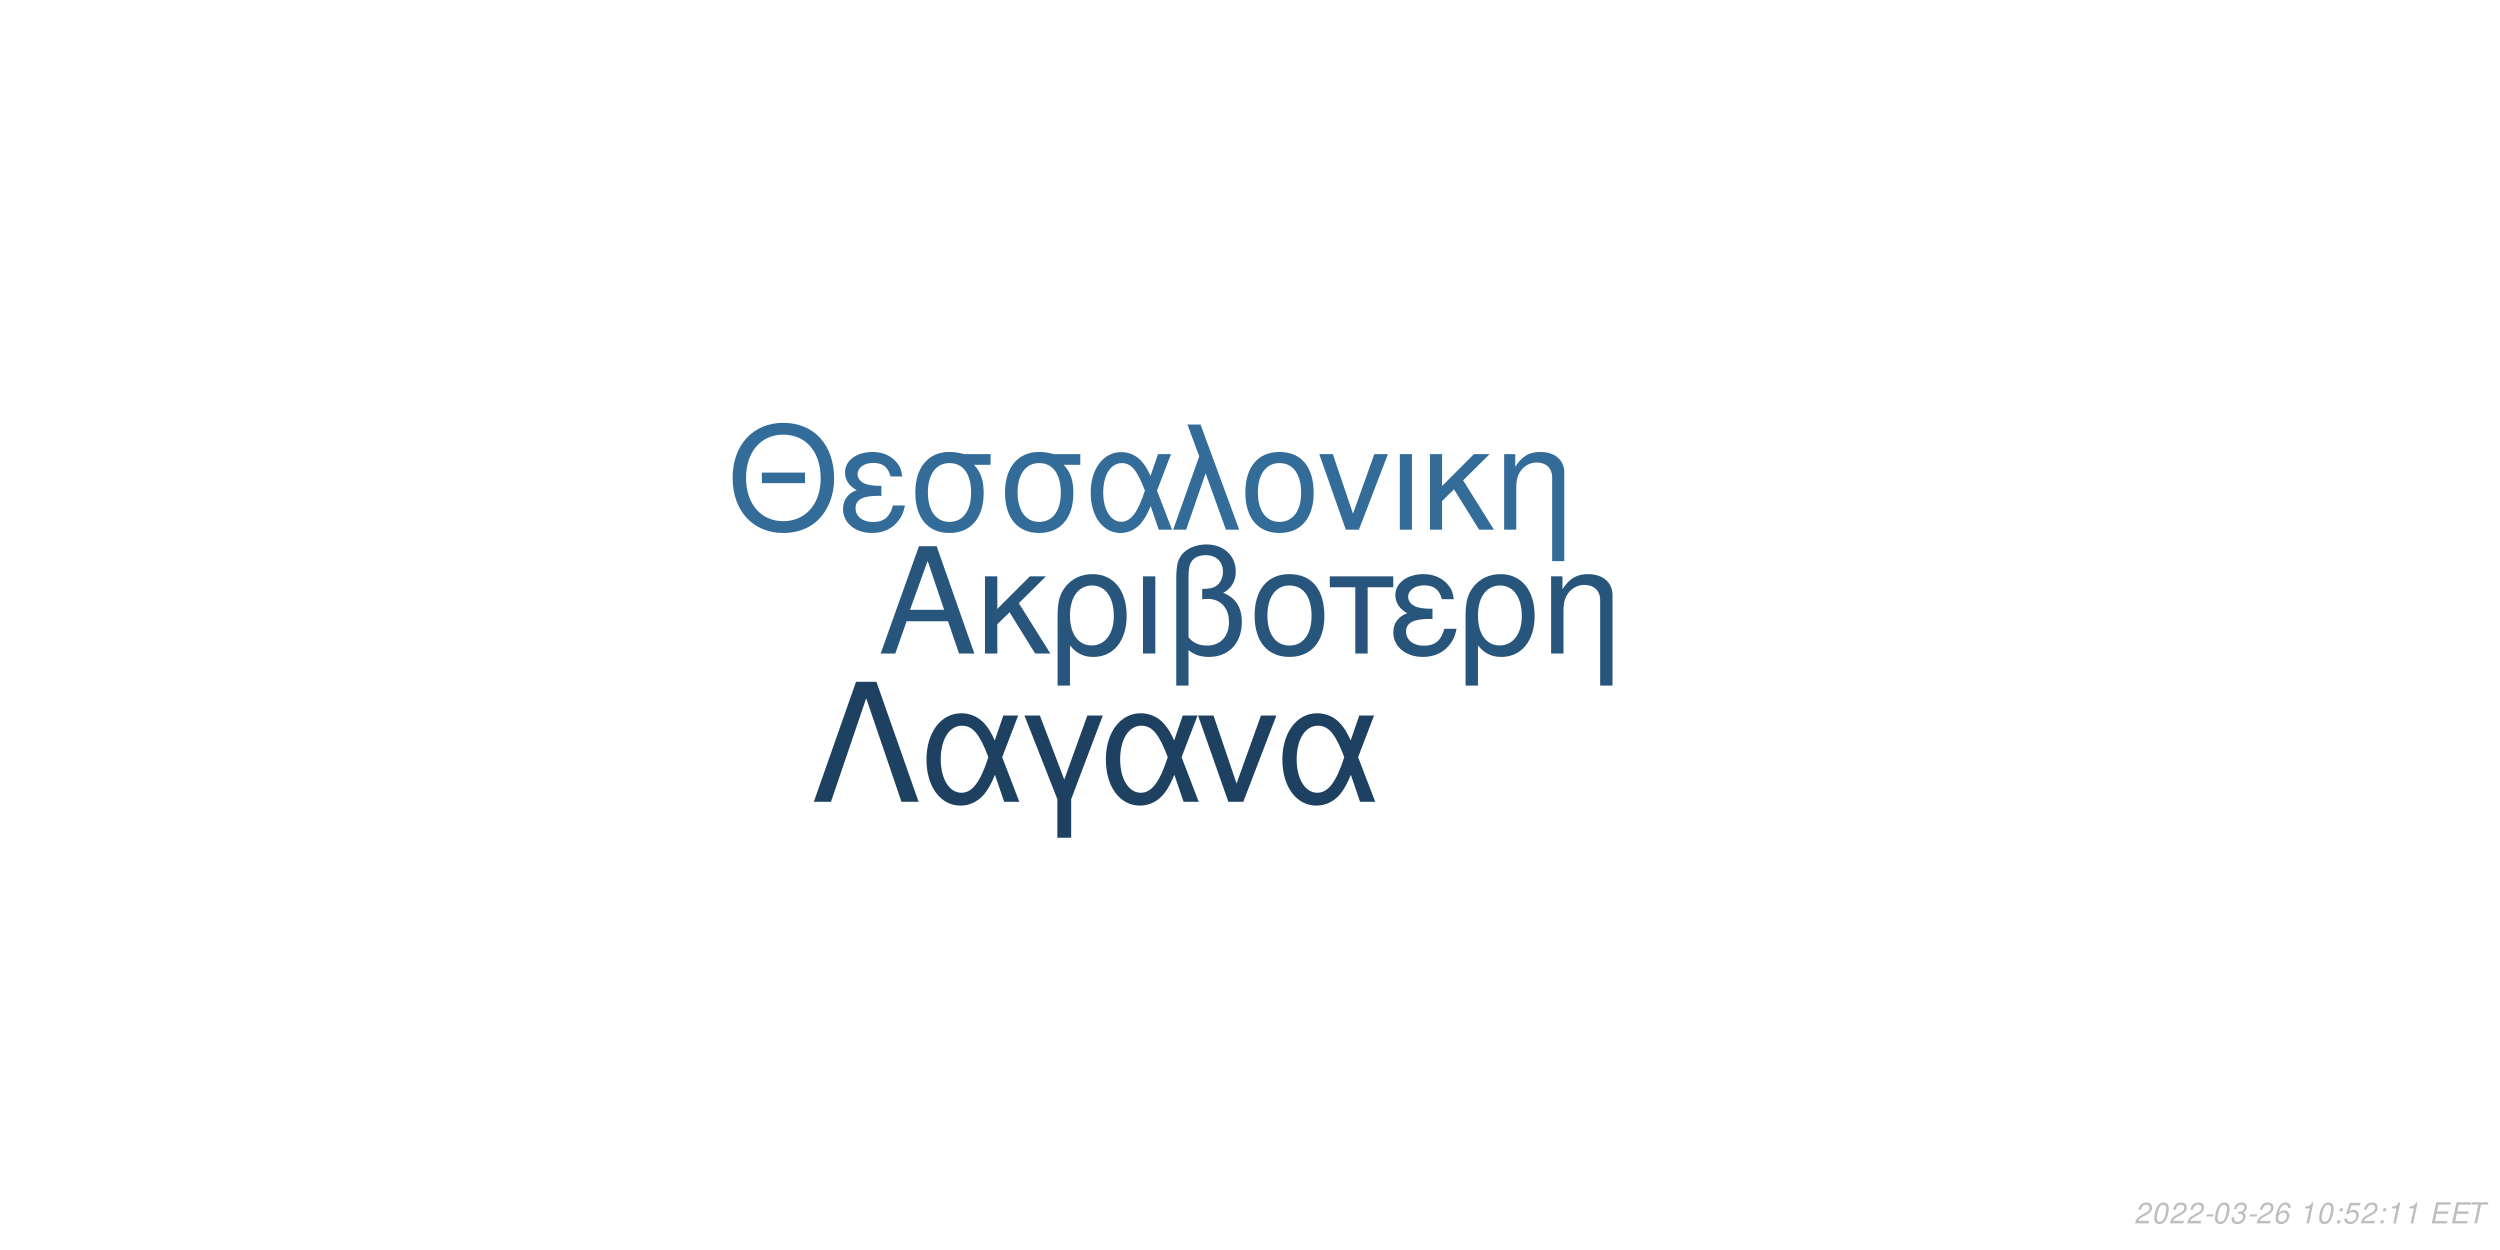
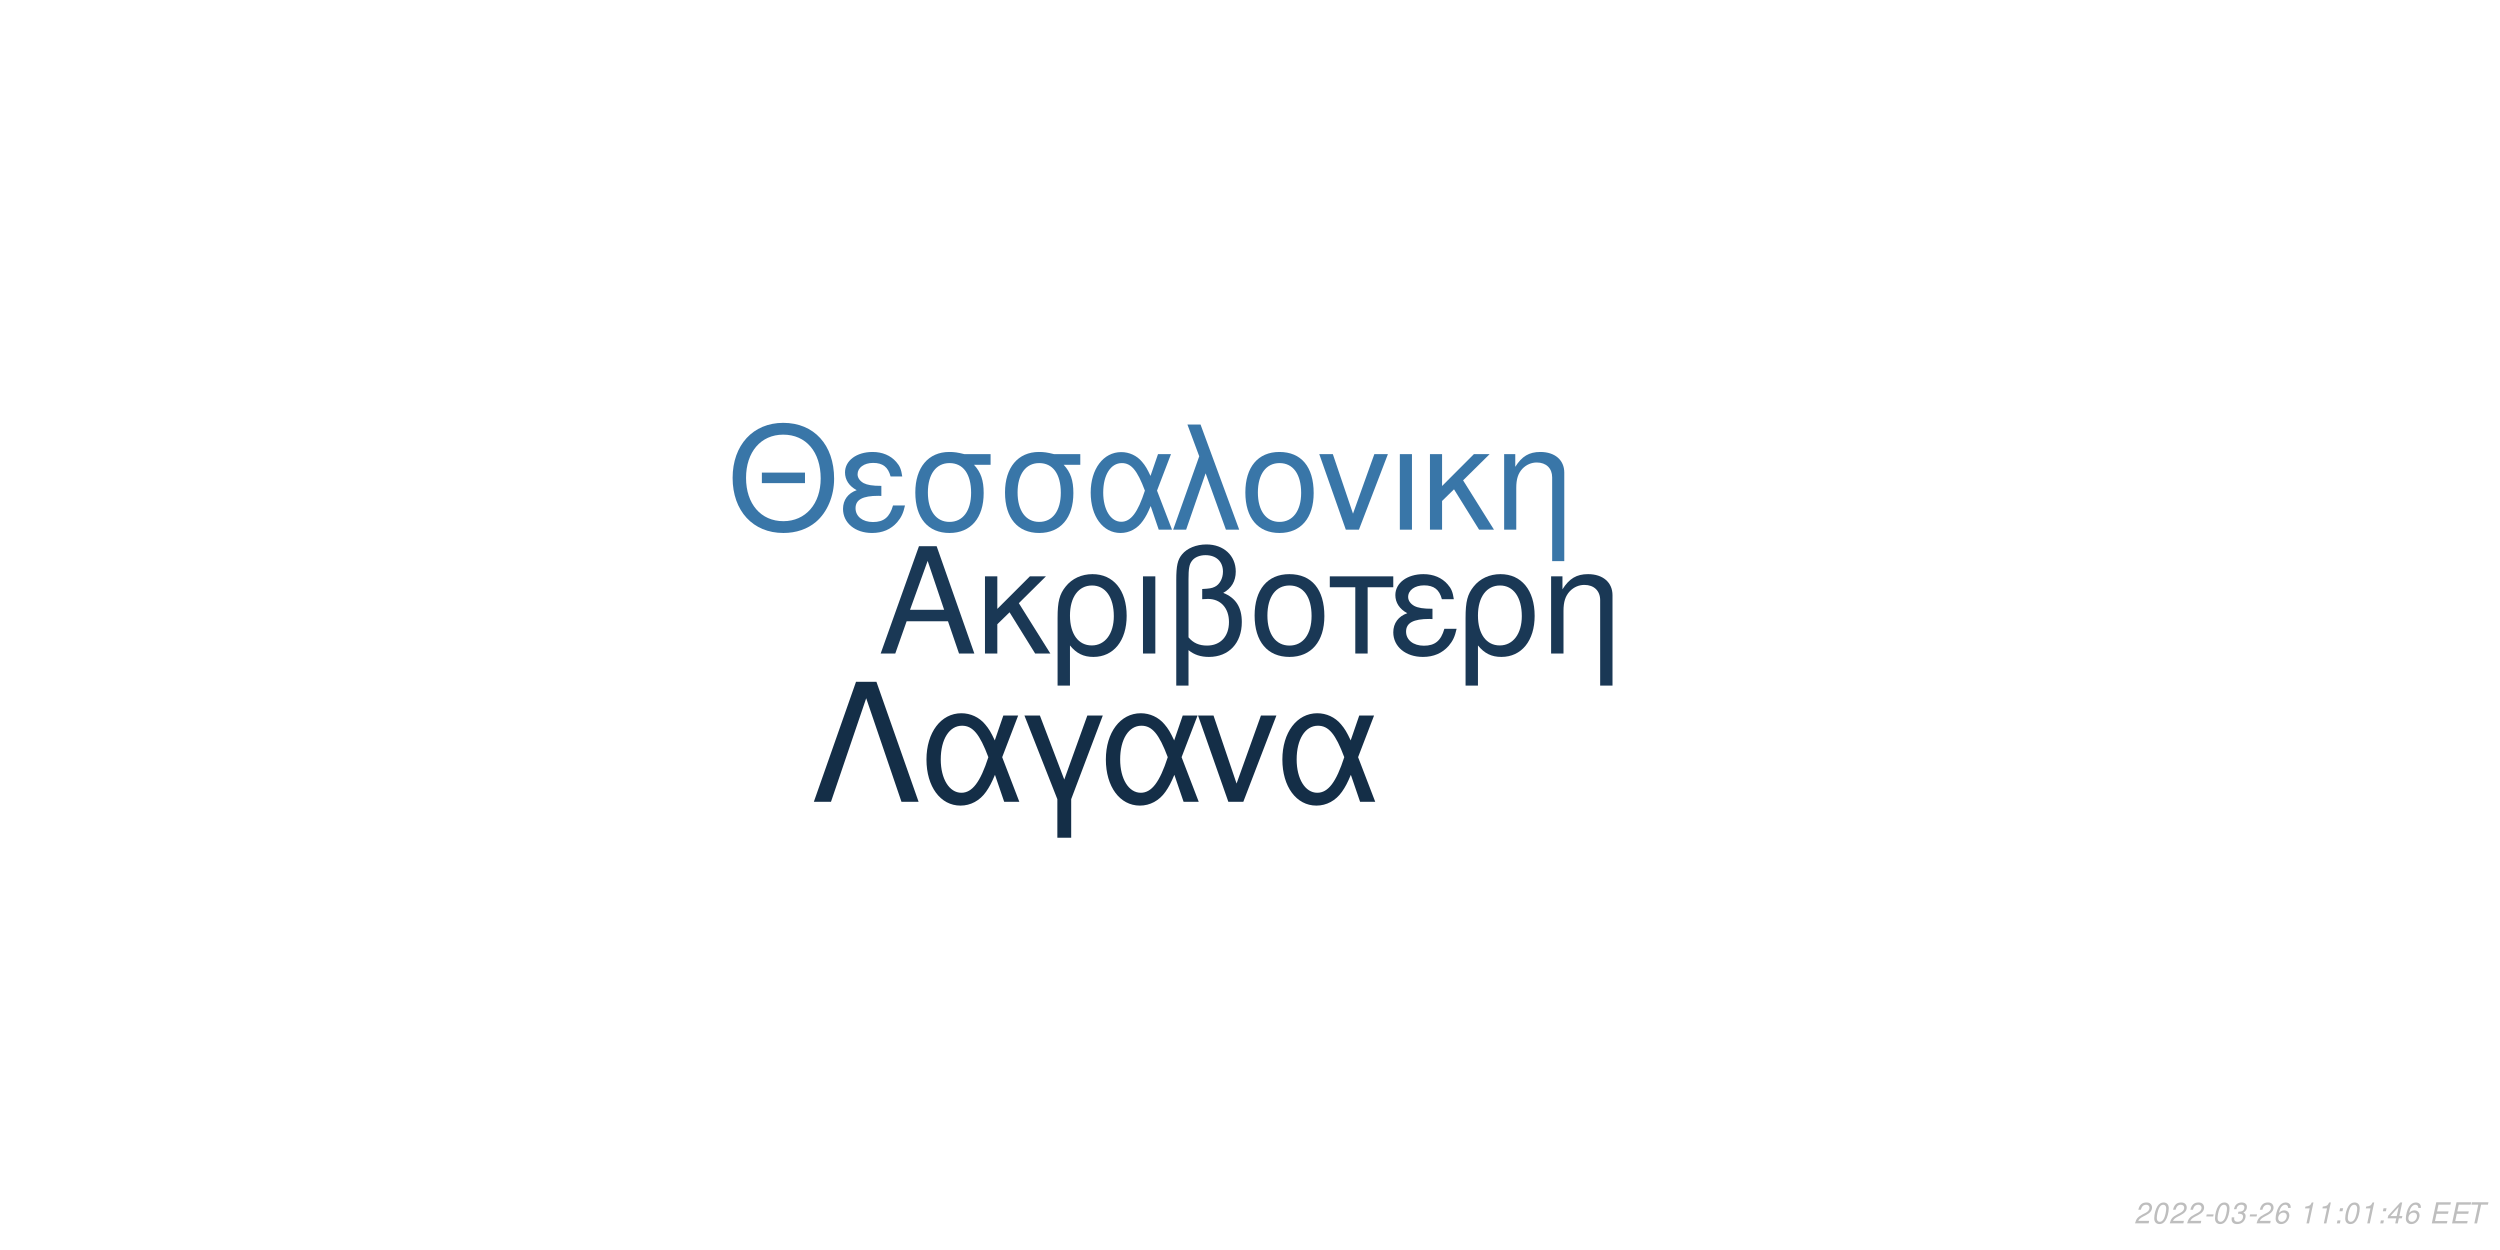
<svg xmlns="http://www.w3.org/2000/svg" xmlns:xlink="http://www.w3.org/1999/xlink" width="864pt" height="432pt" viewBox="0 0 864 432" version="1.1">
  <defs>
    <g>
      <symbol overflow="visible" id="glyph0-0">
        <path style="stroke:none;" d="" />
      </symbol>
      <symbol overflow="visible" id="glyph0-1">
        <path style="stroke:none;" d="M 24.125 -11.141 L 27.938 0 L 33.234 0 L 20.203 -37.094 L 14.094 -37.094 L 0.859 0 L 5.906 0 L 9.828 -11.141 Z M 22.797 -15.109 L 11 -15.109 L 17.094 -32.016 Z M 22.797 -15.109 " />
      </symbol>
      <symbol overflow="visible" id="glyph0-2">
        <path style="stroke:none;" d="M 7.172 -15.422 L 7.172 -26.672 L 2.906 -26.672 L 2.906 0 L 7.172 0 L 7.172 -10.125 L 11.406 -14.25 L 20.25 0 L 25.5 0 L 14.609 -17.406 L 23.969 -26.672 L 18.422 -26.672 Z M 7.172 -15.422 " />
      </symbol>
      <symbol overflow="visible" id="glyph0-3">
        <path style="stroke:none;" d="M 3 11.094 L 7.281 11.094 L 7.281 -2.797 C 9.516 -0.047 11.953 1.172 15.375 1.172 C 22.344 1.172 26.875 -4.422 26.875 -13.031 C 26.875 -21.891 22.297 -27.438 15.062 -27.438 C 11.297 -27.438 7.984 -25.906 5.797 -23.156 C 3.672 -20.516 3 -17.969 3 -12.359 Z M 14.906 -23.516 C 19.547 -23.516 22.438 -19.438 22.438 -12.922 C 22.438 -6.812 19.391 -2.797 14.812 -2.797 C 10.172 -2.797 7.281 -6.766 7.281 -13.125 C 7.281 -19.484 10.234 -23.516 14.906 -23.516 Z M 14.906 -23.516 " />
      </symbol>
      <symbol overflow="visible" id="glyph0-4">
        <path style="stroke:none;" d="M 3.516 0 L 7.781 0 L 7.781 -26.672 L 3.516 -26.672 Z M 3.516 0 " />
      </symbol>
      <symbol overflow="visible" id="glyph0-5">
        <path style="stroke:none;" d="M 4.016 11.094 L 8.25 11.094 L 8.25 -1.172 C 10.172 0.406 12.422 1.172 15.312 1.172 C 22.188 1.172 26.672 -3.609 26.672 -10.891 C 26.672 -15.984 24.578 -19.234 20.25 -20.969 C 23.109 -22.547 24.578 -25.031 24.578 -28.344 C 24.578 -33.844 20.406 -37.703 14.453 -37.703 C 10.938 -37.703 7.734 -36.391 6 -34.25 C 4.484 -32.422 4.016 -30.328 4.016 -25.391 Z M 8.25 -25.656 C 8.25 -29.359 8.5 -30.844 9.469 -32.062 C 10.375 -33.281 12.156 -34 14.094 -34 C 17.812 -34 20.156 -31.812 20.156 -28.297 C 20.156 -25.953 18.984 -23.812 17.297 -23.047 C 16.281 -22.547 15.469 -22.438 12.984 -22.297 L 12.984 -18.781 C 13.734 -18.828 14.344 -18.875 14.969 -18.875 C 19.344 -18.875 22.234 -15.719 22.234 -10.891 C 22.234 -5.906 19.281 -2.75 14.656 -2.75 C 11.953 -2.75 9.922 -3.609 8.25 -5.594 Z M 8.25 -25.656 " />
      </symbol>
      <symbol overflow="visible" id="glyph0-6">
        <path style="stroke:none;" d="M 14.094 -27.438 C 6.562 -27.438 2.094 -22.094 2.094 -13.125 C 2.094 -4.125 6.562 1.172 14.141 1.172 C 21.672 1.172 26.203 -4.172 26.203 -12.922 C 26.203 -22.188 21.828 -27.438 14.094 -27.438 Z M 14.141 -23.516 C 18.938 -23.516 21.781 -19.594 21.781 -12.984 C 21.781 -6.672 18.828 -2.75 14.141 -2.75 C 9.422 -2.75 6.516 -6.672 6.516 -13.125 C 6.516 -19.594 9.422 -23.516 14.141 -23.516 Z M 14.141 -23.516 " />
      </symbol>
      <symbol overflow="visible" id="glyph0-7">
        <path style="stroke:none;" d="M 7.891 0 L 12.156 0 L 12.156 -22.906 L 21.016 -22.906 L 21.016 -26.672 L -0.922 -26.672 L -0.922 -22.906 L 7.891 -22.906 Z M 7.891 0 " />
      </symbol>
      <symbol overflow="visible" id="glyph0-8">
        <path style="stroke:none;" d="M 14.562 -15.469 C 11.344 -15.469 9.562 -15.781 8.297 -16.438 C 6.922 -17.203 6.156 -18.328 6.156 -19.547 C 6.156 -21.891 8.453 -23.562 11.656 -23.562 C 15.062 -23.562 16.953 -22.094 17.812 -18.781 L 21.938 -18.781 C 21.578 -21.266 21.062 -22.5 19.797 -23.922 C 17.812 -26.203 14.906 -27.438 11.453 -27.438 C 5.797 -27.438 1.734 -24.375 1.734 -20.203 C 1.734 -17.609 3.156 -15.375 5.859 -13.938 C 2.797 -12.875 1.016 -10.484 1.016 -7.328 C 1.016 -2.391 5.297 1.172 11.25 1.172 C 14.969 1.172 17.906 -0.109 20.156 -2.641 C 21.578 -4.328 22.297 -5.797 22.906 -8.547 L 18.672 -8.547 C 17.5 -4.422 15.422 -2.703 11.609 -2.703 C 7.938 -2.703 5.438 -4.688 5.438 -7.578 C 5.438 -10.578 7.938 -11.953 13.484 -11.953 C 13.641 -11.953 14.094 -11.953 14.562 -11.906 Z M 14.562 -15.469 " />
      </symbol>
      <symbol overflow="visible" id="glyph0-9">
        <path style="stroke:none;" d="M 3.562 -26.672 L 3.562 0 L 7.844 0 L 7.844 -14.703 C 7.844 -17.906 8.5 -19.891 10.031 -21.531 C 11.406 -22.953 13.188 -23.719 15.062 -23.719 C 18.375 -23.719 20.516 -21.672 20.516 -18.469 L 20.516 11.094 L 24.781 11.094 L 24.781 -20.156 C 24.781 -24.578 21.469 -27.438 16.328 -27.438 C 12.359 -27.438 9.828 -25.906 7.484 -22.188 L 7.484 -26.672 Z M 3.562 -26.672 " />
      </symbol>
      <symbol overflow="visible" id="glyph1-0">
        <path style="stroke:none;" d="" />
      </symbol>
      <symbol overflow="visible" id="glyph1-1">
        <path style="stroke:none;" d="M 26.859 -19.734 L 11.953 -19.734 L 11.953 -16.094 L 26.859 -16.094 Z M 19.328 -36.922 C 8.922 -36.922 1.844 -29.25 1.844 -17.891 C 1.844 -6.484 8.875 1.141 19.391 1.141 C 23.812 1.141 27.703 -0.203 30.641 -2.688 C 34.578 -6.031 36.922 -11.656 36.922 -17.594 C 36.922 -29.297 30 -36.922 19.328 -36.922 Z M 19.328 -32.844 C 27.203 -32.844 32.281 -26.906 32.281 -17.688 C 32.281 -8.922 27.062 -2.938 19.391 -2.938 C 11.609 -2.938 6.484 -8.922 6.484 -17.891 C 6.484 -26.859 11.609 -32.844 19.328 -32.844 Z M 19.328 -32.844 " />
      </symbol>
      <symbol overflow="visible" id="glyph1-2">
        <path style="stroke:none;" d="M 14.25 -15.141 C 11.109 -15.141 9.375 -15.453 8.125 -16.094 C 6.781 -16.844 6.031 -17.938 6.031 -19.141 C 6.031 -21.422 8.266 -23.078 11.406 -23.078 C 14.75 -23.078 16.594 -21.625 17.438 -18.391 L 21.469 -18.391 C 21.125 -20.828 20.625 -22.031 19.391 -23.422 C 17.438 -25.656 14.594 -26.859 11.219 -26.859 C 5.688 -26.859 1.688 -23.875 1.688 -19.781 C 1.688 -17.234 3.094 -15.047 5.734 -13.656 C 2.734 -12.609 1 -10.266 1 -7.172 C 1 -2.344 5.188 1.141 11.016 1.141 C 14.656 1.141 17.547 -0.094 19.734 -2.594 C 21.125 -4.234 21.828 -5.688 22.422 -8.375 L 18.281 -8.375 C 17.141 -4.328 15.094 -2.641 11.359 -2.641 C 7.766 -2.641 5.328 -4.578 5.328 -7.422 C 5.328 -10.359 7.766 -11.703 13.203 -11.703 C 13.359 -11.703 13.797 -11.703 14.25 -11.656 Z M 14.25 -15.141 " />
      </symbol>
      <symbol overflow="visible" id="glyph1-3">
        <path style="stroke:none;" d="M 29 -26.109 L 19.938 -26.109 C 17.594 -26.703 16.438 -26.859 14.703 -26.859 C 7.469 -26.859 2.984 -21.469 2.984 -12.859 C 2.984 -4.031 7.375 1.141 14.797 1.141 C 22.172 1.141 26.609 -4.078 26.609 -12.656 C 26.609 -17.047 25.656 -19.828 23.266 -22.422 L 29 -22.422 Z M 14.797 -23.016 C 19.531 -23.016 22.266 -19.234 22.266 -12.75 C 22.266 -6.531 19.438 -2.688 14.797 -2.688 C 10.172 -2.688 7.328 -6.531 7.328 -12.859 C 7.328 -19.188 10.172 -23.016 14.797 -23.016 Z M 14.797 -23.016 " />
      </symbol>
      <symbol overflow="visible" id="glyph1-4">
        <path style="stroke:none;" d="M 29.344 -26.109 L 24.859 -26.109 L 22.266 -18.578 C 21.125 -21.031 20.484 -22.125 19.328 -23.469 C 17.547 -25.609 14.906 -26.812 12.156 -26.812 C 5.984 -26.812 1.594 -20.984 1.594 -12.812 C 1.594 -4.578 5.828 1.141 11.906 1.141 C 14.953 1.141 17.734 -0.344 19.625 -3.047 C 20.672 -4.531 21.281 -5.688 22.328 -8.172 L 25.109 0 L 29.703 0 L 24.516 -13.5 Z M 20.328 -13.5 C 17.891 -5.922 15.453 -2.734 12.156 -2.734 C 8.516 -2.734 5.922 -6.922 5.922 -12.812 C 5.922 -18.938 8.516 -23.016 12.359 -23.016 C 15.594 -23.016 17.688 -20.531 20.328 -13.5 Z M 20.328 -13.5 " />
      </symbol>
      <symbol overflow="visible" id="glyph1-5">
        <path style="stroke:none;" d="M 1.094 0 L 5.578 0 L 12.312 -19.484 L 19.328 0 L 23.922 0 L 10.562 -36.328 L 6.031 -36.328 L 10.109 -25.359 Z M 1.094 0 " />
      </symbol>
      <symbol overflow="visible" id="glyph1-6">
        <path style="stroke:none;" d="M 13.797 -26.859 C 6.422 -26.859 2.047 -21.625 2.047 -12.859 C 2.047 -4.031 6.422 1.141 13.859 1.141 C 21.234 1.141 25.656 -4.078 25.656 -12.656 C 25.656 -21.719 21.375 -26.859 13.797 -26.859 Z M 13.859 -23.016 C 18.531 -23.016 21.328 -19.188 21.328 -12.703 C 21.328 -6.531 18.438 -2.688 13.859 -2.688 C 9.219 -2.688 6.375 -6.531 6.375 -12.859 C 6.375 -19.188 9.219 -23.016 13.859 -23.016 Z M 13.859 -23.016 " />
      </symbol>
      <symbol overflow="visible" id="glyph1-7">
        <path style="stroke:none;" d="M 14.297 0 L 24.312 -26.109 L 19.625 -26.109 L 12.25 -5.531 L 5.281 -26.109 L 0.594 -26.109 L 9.766 0 Z M 14.297 0 " />
      </symbol>
      <symbol overflow="visible" id="glyph1-8">
        <path style="stroke:none;" d="M 3.438 0 L 7.625 0 L 7.625 -26.109 L 3.438 -26.109 Z M 3.438 0 " />
      </symbol>
      <symbol overflow="visible" id="glyph1-9">
        <path style="stroke:none;" d="M 7.031 -15.094 L 7.031 -26.109 L 2.844 -26.109 L 2.844 0 L 7.031 0 L 7.031 -9.922 L 11.156 -13.953 L 19.828 0 L 24.969 0 L 14.297 -17.047 L 23.469 -26.109 L 18.031 -26.109 Z M 7.031 -15.094 " />
      </symbol>
      <symbol overflow="visible" id="glyph1-10">
        <path style="stroke:none;" d="M 3.484 -26.109 L 3.484 0 L 7.672 0 L 7.672 -14.406 C 7.672 -17.547 8.328 -19.484 9.812 -21.078 C 11.156 -22.469 12.906 -23.219 14.75 -23.219 C 17.984 -23.219 20.078 -21.234 20.078 -18.094 L 20.078 10.859 L 24.266 10.859 L 24.266 -19.734 C 24.266 -24.062 21.031 -26.859 16 -26.859 C 12.109 -26.859 9.609 -25.359 7.328 -21.719 L 7.328 -26.109 Z M 3.484 -26.109 " />
      </symbol>
      <symbol overflow="visible" id="glyph2-0">
        <path style="stroke:none;" d="" />
      </symbol>
      <symbol overflow="visible" id="glyph2-1">
        <path style="stroke:none;" d="M 22.531 -41.484 L 15.484 -41.484 L 0.906 0 L 6.828 0 L 19 -35.797 L 31.188 0 L 37.109 0 Z M 22.531 -41.484 " />
      </symbol>
      <symbol overflow="visible" id="glyph2-2">
        <path style="stroke:none;" d="M 33.516 -29.812 L 28.391 -29.812 L 25.438 -21.219 C 24.125 -24.016 23.391 -25.266 22.078 -26.797 C 20.031 -29.25 17.016 -30.609 13.891 -30.609 C 6.828 -30.609 1.828 -23.953 1.828 -14.625 C 1.828 -5.234 6.656 1.312 13.594 1.312 C 17.078 1.312 20.266 -0.391 22.422 -3.469 C 23.609 -5.172 24.297 -6.484 25.5 -9.328 L 28.688 0 L 33.922 0 L 28 -15.422 Z M 23.219 -15.422 C 20.422 -6.766 17.641 -3.125 13.891 -3.125 C 9.734 -3.125 6.766 -7.906 6.766 -14.625 C 6.766 -21.625 9.734 -26.297 14.109 -26.297 C 17.812 -26.297 20.203 -23.453 23.219 -15.422 Z M 23.219 -15.422 " />
      </symbol>
      <symbol overflow="visible" id="glyph2-3">
        <path style="stroke:none;" d="M 12.062 12.406 L 16.844 12.406 L 16.844 -0.906 L 27.766 -29.812 L 22.422 -29.812 L 14.453 -7.688 L 6.031 -29.812 L 0.688 -29.812 L 12.062 -0.906 Z M 12.062 12.406 " />
      </symbol>
      <symbol overflow="visible" id="glyph2-4">
        <path style="stroke:none;" d="M 16.328 0 L 27.766 -29.812 L 22.422 -29.812 L 14 -6.312 L 6.031 -29.812 L 0.688 -29.812 L 11.156 0 Z M 16.328 0 " />
      </symbol>
      <symbol overflow="visible" id="glyph3-0">
        <path style="stroke:none;" d="" />
      </symbol>
      <symbol overflow="visible" id="glyph3-1">
        <path style="stroke:none;" d="M 5.234 -0.875 L 1.469 -0.875 C 1.641 -1.375 2.203 -1.891 3.109 -2.344 L 4.234 -2.938 C 5.562 -3.625 6.219 -4.469 6.219 -5.484 C 6.219 -5.938 6.062 -6.359 5.797 -6.656 C 5.469 -7.047 4.984 -7.234 4.312 -7.234 C 2.766 -7.234 1.891 -6.453 1.484 -4.734 L 2.375 -4.734 C 2.484 -5.188 2.609 -5.484 2.797 -5.75 C 3.094 -6.203 3.609 -6.453 4.188 -6.453 C 4.891 -6.453 5.344 -6.031 5.344 -5.375 C 5.344 -4.703 4.859 -4.094 4.016 -3.656 L 2.984 -3.125 C 1.234 -2.188 0.797 -1.656 0.344 -0.016 L 5.047 -0.016 Z M 5.234 -0.875 " />
      </symbol>
      <symbol overflow="visible" id="glyph3-2">
        <path style="stroke:none;" d="M 4.203 -7.234 C 3.375 -7.234 2.688 -6.812 2.125 -5.984 C 1.484 -5.047 0.984 -3.188 0.984 -1.734 C 0.984 -1.109 1.172 -0.562 1.484 -0.266 C 1.797 0.047 2.281 0.234 2.766 0.234 C 3.625 0.234 4.281 -0.156 4.859 -1.016 C 5.516 -1.953 6 -3.797 6 -5.266 C 6 -6.5 5.328 -7.234 4.203 -7.234 Z M 4.094 -6.453 C 4.734 -6.453 5.125 -5.984 5.125 -5.156 C 5.125 -4.203 4.781 -2.625 4.406 -1.812 C 3.984 -0.938 3.516 -0.547 2.875 -0.547 C 2.25 -0.547 1.875 -1.031 1.875 -1.828 C 1.875 -2.797 2.203 -4.344 2.594 -5.203 C 2.984 -6.047 3.453 -6.453 4.094 -6.453 Z M 4.094 -6.453 " />
      </symbol>
      <symbol overflow="visible" id="glyph3-3">
        <path style="stroke:none;" d="M 3.516 -3.125 L 1.125 -3.125 L 0.969 -2.406 L 3.359 -2.406 Z M 3.516 -3.125 " />
      </symbol>
      <symbol overflow="visible" id="glyph3-4">
        <path style="stroke:none;" d="M 2.922 -3.312 C 3.125 -3.344 3.234 -3.344 3.375 -3.344 C 4.203 -3.344 4.688 -3 4.688 -2.406 C 4.688 -1.312 3.906 -0.547 2.781 -0.547 C 2.047 -0.547 1.594 -0.938 1.594 -1.562 C 1.594 -1.719 1.609 -1.844 1.656 -2.094 L 0.766 -2.094 C 0.734 -1.797 0.719 -1.641 0.719 -1.469 C 0.719 -0.375 1.406 0.234 2.641 0.234 C 3.547 0.234 4.297 -0.078 4.812 -0.656 C 5.266 -1.156 5.562 -1.875 5.562 -2.547 C 5.562 -3.125 5.344 -3.453 4.797 -3.734 C 5.641 -4.234 6.016 -4.844 6.016 -5.734 C 6.016 -6.656 5.312 -7.234 4.203 -7.234 C 3.375 -7.234 2.672 -6.938 2.188 -6.375 C 1.891 -6.031 1.703 -5.641 1.516 -4.906 L 2.391 -4.906 C 2.5 -5.359 2.594 -5.594 2.734 -5.812 C 3.047 -6.234 3.516 -6.453 4.078 -6.453 C 4.734 -6.453 5.141 -6.125 5.141 -5.578 C 5.141 -5.188 5.016 -4.797 4.797 -4.547 C 4.516 -4.234 4 -4.062 3.266 -4.062 L 3.078 -4.062 Z M 2.922 -3.312 " />
      </symbol>
      <symbol overflow="visible" id="glyph3-5">
        <path style="stroke:none;" d="M 6.125 -5.344 L 6.141 -5.625 C 6.141 -6.609 5.453 -7.234 4.391 -7.234 C 3.438 -7.234 2.641 -6.719 2.016 -5.703 C 1.422 -4.781 0.938 -2.953 0.938 -1.688 C 0.938 -0.516 1.688 0.234 2.859 0.234 C 3.703 0.234 4.438 -0.156 5 -0.875 C 5.406 -1.422 5.672 -2.156 5.672 -2.766 C 5.672 -3.812 4.969 -4.5 3.906 -4.5 C 3.234 -4.5 2.672 -4.234 2.094 -3.625 C 2.406 -5.375 3.234 -6.453 4.25 -6.453 C 4.703 -6.453 5.062 -6.234 5.172 -5.844 C 5.203 -5.719 5.234 -5.578 5.25 -5.344 Z M 3.656 -3.734 C 4.344 -3.734 4.797 -3.281 4.797 -2.625 C 4.797 -1.469 3.984 -0.547 2.984 -0.547 C 2.297 -0.547 1.812 -1.047 1.812 -1.766 C 1.812 -2.859 2.625 -3.734 3.656 -3.734 Z M 3.656 -3.734 " />
      </symbol>
      <symbol overflow="visible" id="glyph3-6">
        <path style="stroke:none;" d="" />
      </symbol>
      <symbol overflow="visible" id="glyph3-7">
        <path style="stroke:none;" d="M 3.703 -5.188 L 2.594 0 L 3.469 0 L 5.016 -7.234 L 4.438 -7.234 C 3.906 -6.156 3.688 -6.016 2.234 -5.812 L 2.109 -5.188 Z M 3.703 -5.188 " />
      </symbol>
      <symbol overflow="visible" id="glyph3-8">
        <path style="stroke:none;" d="M 2.359 -1.031 L 1.312 -1.031 L 1.094 0 L 2.141 0 Z M 3.266 -5.234 L 2.219 -5.234 L 2 -4.203 L 3.047 -4.203 Z M 3.266 -5.234 " />
      </symbol>
      <symbol overflow="visible" id="glyph3-9">
-         <path style="stroke:none;" d="M 6.297 -7.094 L 2.594 -7.094 L 1.234 -3.234 L 2.047 -3.234 C 2.656 -3.766 2.938 -3.906 3.531 -3.906 C 4.328 -3.906 4.797 -3.453 4.797 -2.688 C 4.797 -1.438 3.969 -0.547 2.828 -0.547 C 2.031 -0.547 1.609 -0.938 1.578 -1.734 L 0.703 -1.734 L 0.703 -1.516 C 0.703 -0.938 0.844 -0.547 1.188 -0.266 C 1.562 0.062 2.078 0.234 2.703 0.234 C 3.656 0.234 4.391 -0.156 4.984 -0.922 C 5.422 -1.5 5.672 -2.234 5.672 -2.953 C 5.672 -4 4.938 -4.672 3.812 -4.672 C 3.328 -4.672 2.906 -4.547 2.406 -4.234 L 3.109 -6.219 L 6.109 -6.219 Z M 6.297 -7.094 " />
+         <path style="stroke:none;" d="M 3.625 -1.75 L 3.266 0 L 4.141 0 L 4.516 -1.75 L 5.562 -1.75 L 5.734 -2.531 L 4.688 -2.531 L 5.688 -7.234 L 5.016 -7.234 L 0.844 -2.672 L 0.641 -1.75 Z M 3.797 -2.531 L 1.594 -2.531 L 4.469 -5.703 Z M 3.797 -2.531 " />
      </symbol>
      <symbol overflow="visible" id="glyph3-10">
        <path style="stroke:none;" d="M 2.547 -3.312 L 6.5 -3.312 L 6.688 -4.141 L 2.719 -4.141 L 3.219 -6.469 L 7.344 -6.469 L 7.516 -7.297 L 2.453 -7.297 L 0.906 0 L 6.125 0 L 6.297 -0.812 L 2.016 -0.812 Z M 2.547 -3.312 " />
      </symbol>
      <symbol overflow="visible" id="glyph3-11">
        <path style="stroke:none;" d="M 4.938 -6.469 L 7.312 -6.469 L 7.484 -7.297 L 1.75 -7.297 L 1.578 -6.469 L 3.984 -6.469 L 2.609 0 L 3.547 0 Z M 4.938 -6.469 " />
      </symbol>
    </g>
  </defs>
  <g id="surface1">
    <rect x="0" y="0" width="864" height="432" style="fill:rgb(100%,100%,100%);fill-opacity:1;stroke:none;" />
-     <g style="fill:rgb(15.686%,33.333%,48.235%);fill-opacity:1;">
+     <g style="fill:rgb(10.196%,21.961%,33.333%);fill-opacity:1;">
      <use xlink:href="#glyph0-1" x="303.5" y="225.861" />
      <use xlink:href="#glyph0-2" x="337.5" y="225.861" />
      <use xlink:href="#glyph0-3" x="362.5" y="225.861" />
      <use xlink:href="#glyph0-4" x="391.5" y="225.861" />
      <use xlink:href="#glyph0-5" x="402.5" y="225.861" />
      <use xlink:href="#glyph0-6" x="431.5" y="225.861" />
      <use xlink:href="#glyph0-7" x="460.5" y="225.861" />
      <use xlink:href="#glyph0-8" x="480.5" y="225.861" />
      <use xlink:href="#glyph0-3" x="503.5" y="225.861" />
      <use xlink:href="#glyph0-9" x="532.5" y="225.861" />
    </g>
-     <g style="fill:rgb(20%,41.961%,60%);fill-opacity:1;">
+     <g style="fill:rgb(22.353%,46.275%,65.882%);fill-opacity:1;">
      <use xlink:href="#glyph1-1" x="251.348" y="183.058" />
      <use xlink:href="#glyph1-2" x="290.348" y="183.058" />
      <use xlink:href="#glyph1-3" x="313.348" y="183.058" />
      <use xlink:href="#glyph1-3" x="344.348" y="183.058" />
      <use xlink:href="#glyph1-4" x="375.348" y="183.058" />
      <use xlink:href="#glyph1-5" x="404.348" y="183.058" />
      <use xlink:href="#glyph1-6" x="428.348" y="183.058" />
      <use xlink:href="#glyph1-7" x="455.348" y="183.058" />
      <use xlink:href="#glyph1-8" x="480.348" y="183.058" />
      <use xlink:href="#glyph1-9" x="491.348" y="183.058" />
      <use xlink:href="#glyph1-10" x="516.348" y="183.058" />
    </g>
-     <g style="fill:rgb(11.765%,25.49%,38.039%);fill-opacity:1;">
+     <g style="fill:rgb(7.843%,18.039%,27.843%);fill-opacity:1;">
      <use xlink:href="#glyph2-1" x="280.359" y="277.105" />
      <use xlink:href="#glyph2-2" x="318.359" y="277.105" />
      <use xlink:href="#glyph2-3" x="353.359" y="277.105" />
      <use xlink:href="#glyph2-2" x="380.359" y="277.105" />
      <use xlink:href="#glyph2-4" x="413.359" y="277.105" />
      <use xlink:href="#glyph2-2" x="441.359" y="277.105" />
    </g>
    <g style="fill:rgb(74.51%,74.51%,74.51%);fill-opacity:1;">
      <use xlink:href="#glyph3-1" x="737.52" y="422.81" />
      <use xlink:href="#glyph3-2" x="743.52" y="422.81" />
      <use xlink:href="#glyph3-1" x="749.52" y="422.81" />
      <use xlink:href="#glyph3-1" x="755.52" y="422.81" />
      <use xlink:href="#glyph3-3" x="761.52" y="422.81" />
      <use xlink:href="#glyph3-2" x="764.52" y="422.81" />
      <use xlink:href="#glyph3-4" x="770.52" y="422.81" />
      <use xlink:href="#glyph3-3" x="776.52" y="422.81" />
      <use xlink:href="#glyph3-1" x="779.52" y="422.81" />
      <use xlink:href="#glyph3-5" x="785.52" y="422.81" />
      <use xlink:href="#glyph3-6" x="791.52" y="422.81" />
      <use xlink:href="#glyph3-7" x="794.52" y="422.81" />
-       <use xlink:href="#glyph3-2" x="800.52" y="422.81" />
+       <use xlink:href="#glyph3-7" x="800.52" y="422.81" />
      <use xlink:href="#glyph3-8" x="806.52" y="422.81" />
-       <use xlink:href="#glyph3-9" x="809.52" y="422.81" />
-       <use xlink:href="#glyph3-1" x="815.52" y="422.81" />
+       <use xlink:href="#glyph3-2" x="809.52" y="422.81" />
+       <use xlink:href="#glyph3-7" x="815.52" y="422.81" />
      <use xlink:href="#glyph3-8" x="821.52" y="422.81" />
-       <use xlink:href="#glyph3-7" x="824.52" y="422.81" />
-       <use xlink:href="#glyph3-7" x="830.52" y="422.81" />
+       <use xlink:href="#glyph3-9" x="824.52" y="422.81" />
+       <use xlink:href="#glyph3-5" x="830.52" y="422.81" />
      <use xlink:href="#glyph3-6" x="836.52" y="422.81" />
      <use xlink:href="#glyph3-10" x="839.52" y="422.81" />
      <use xlink:href="#glyph3-10" x="846.52" y="422.81" />
      <use xlink:href="#glyph3-11" x="852.52" y="422.81" />
    </g>
  </g>
</svg>
